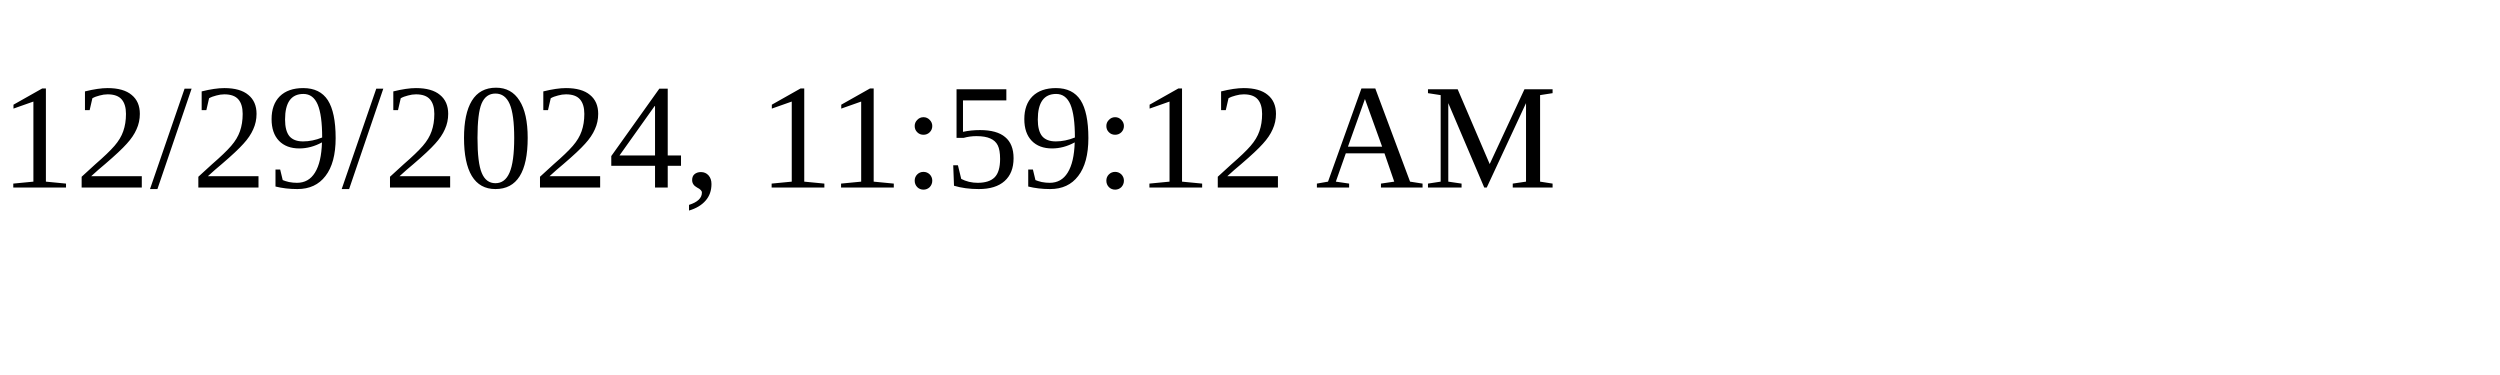
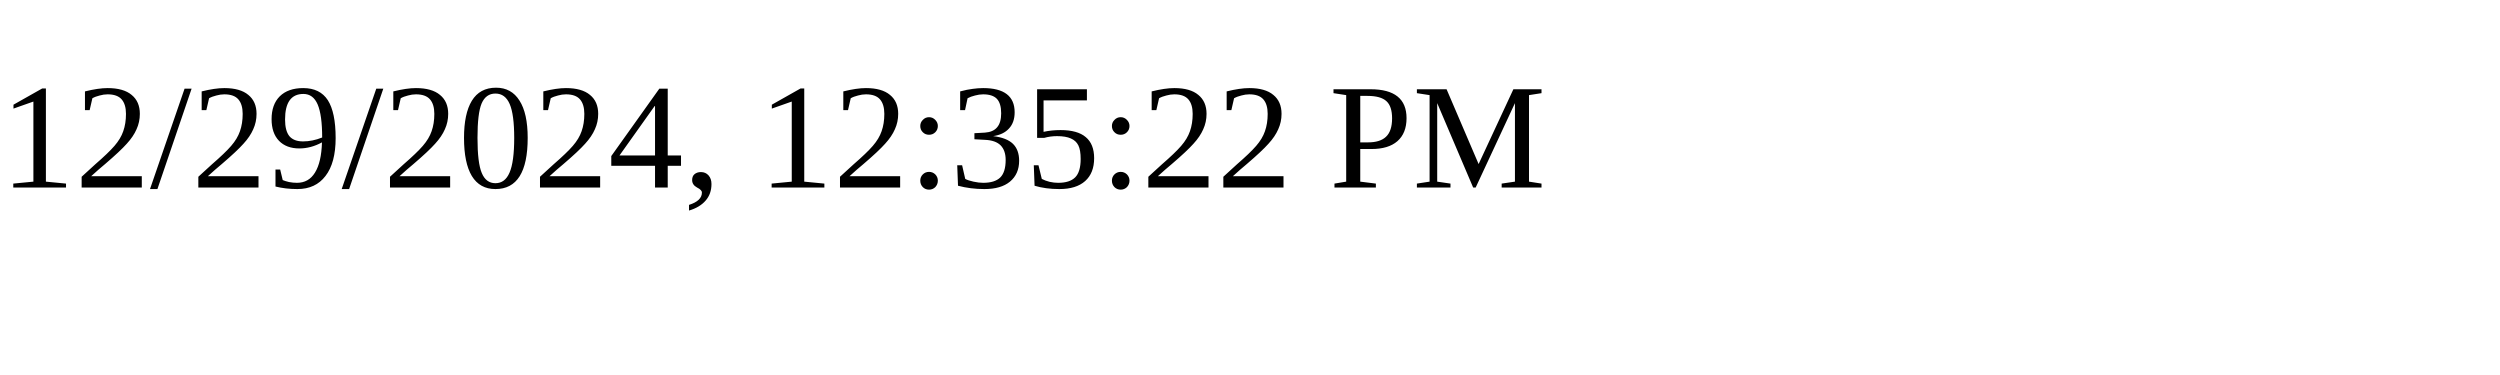
<svg xmlns="http://www.w3.org/2000/svg" height="30" width="200">
-   <text x="0" y="15">12/29/2024, 11:59:12 AM</text>
+   <text x="0" y="15">12/29/2024, 12:35:22 PM</text>
</svg>
